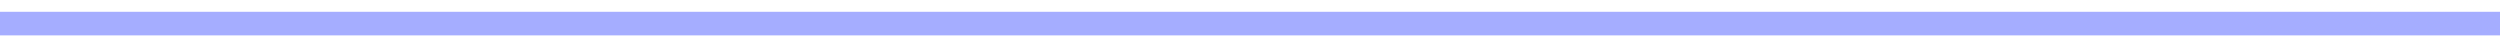
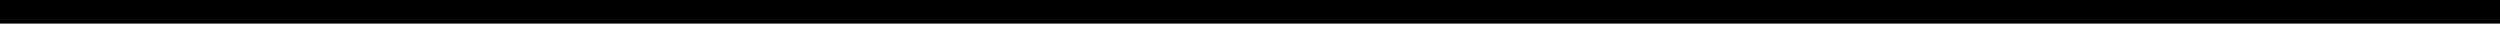
- <svg xmlns="http://www.w3.org/2000/svg" width="106" height="2" viewBox="0 0 106 2" fill="none">
-   <rect opacity="0.5" width="106" height="1" transform="matrix(1 0 0 -1 0 1.5)" fill="#4C5BFF" />
+ <svg xmlns="http://www.w3.org/2000/svg" width="106" height="2" viewBox="0 0 106 2">
+   <rect width="106" height="1" tfill="currentColor" ransform="matrix(1 0 0 -1 0 1.5)" />
</svg>
